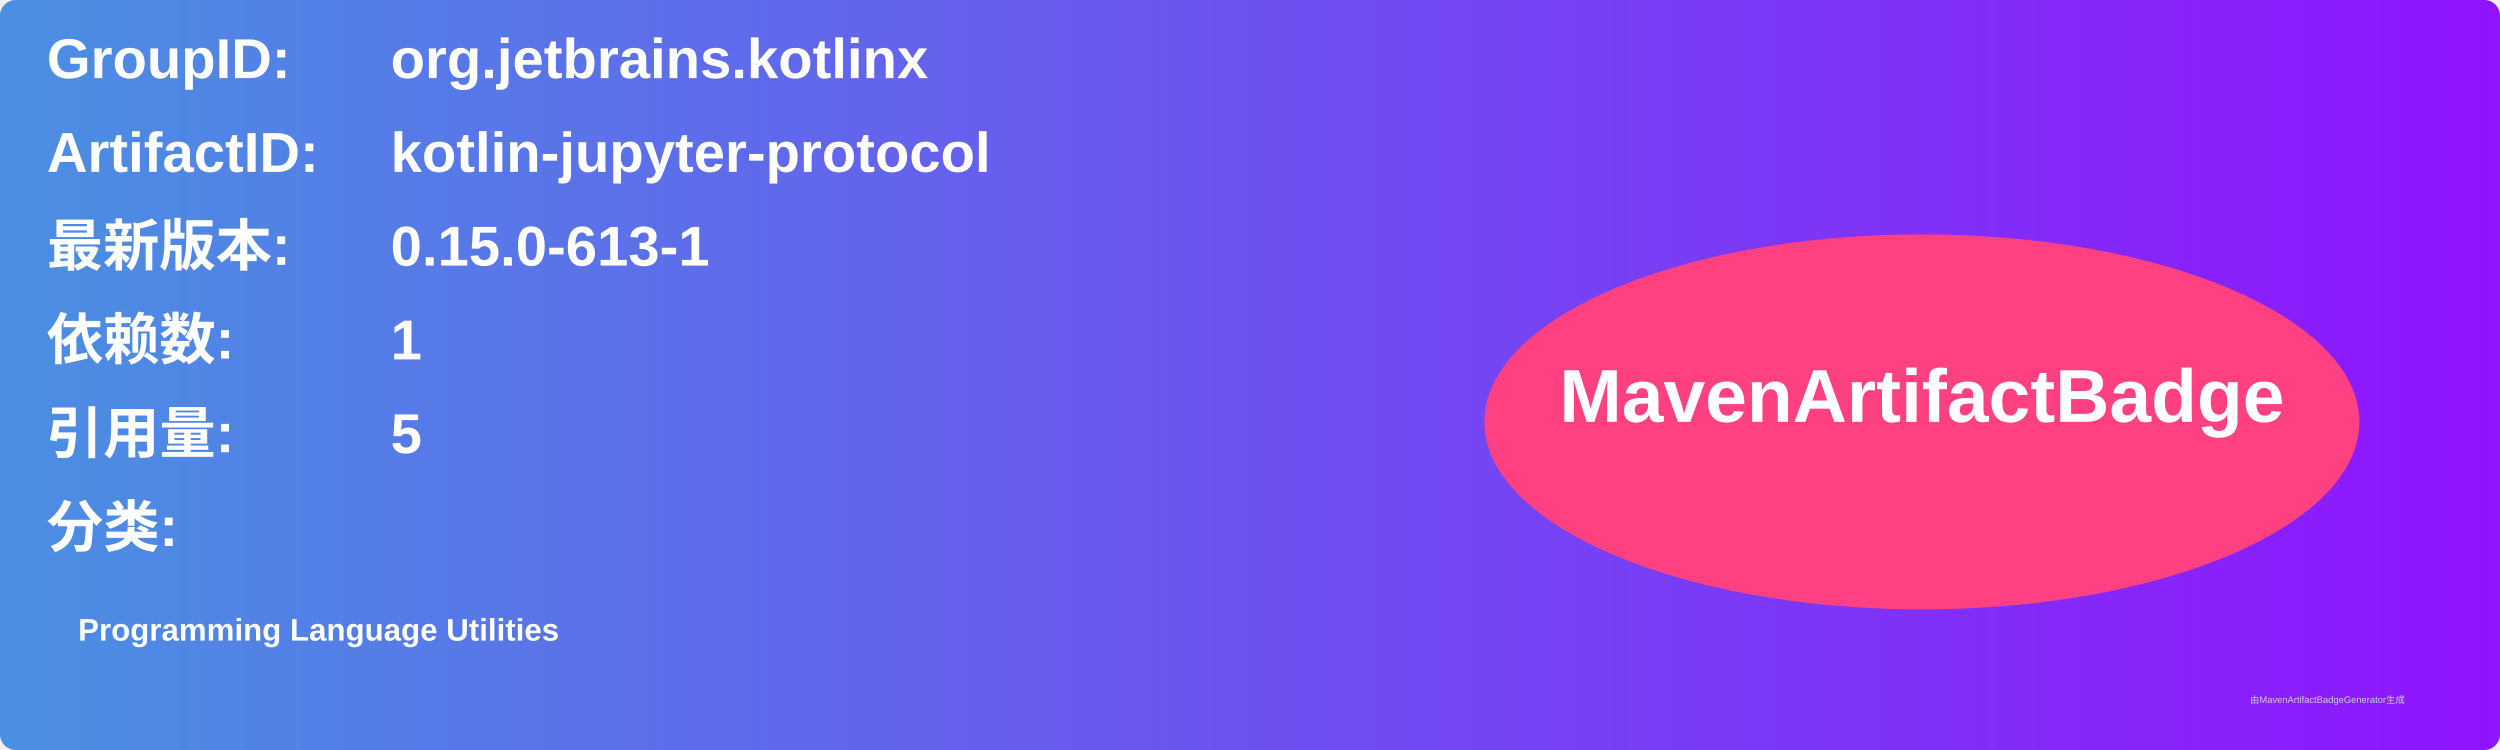
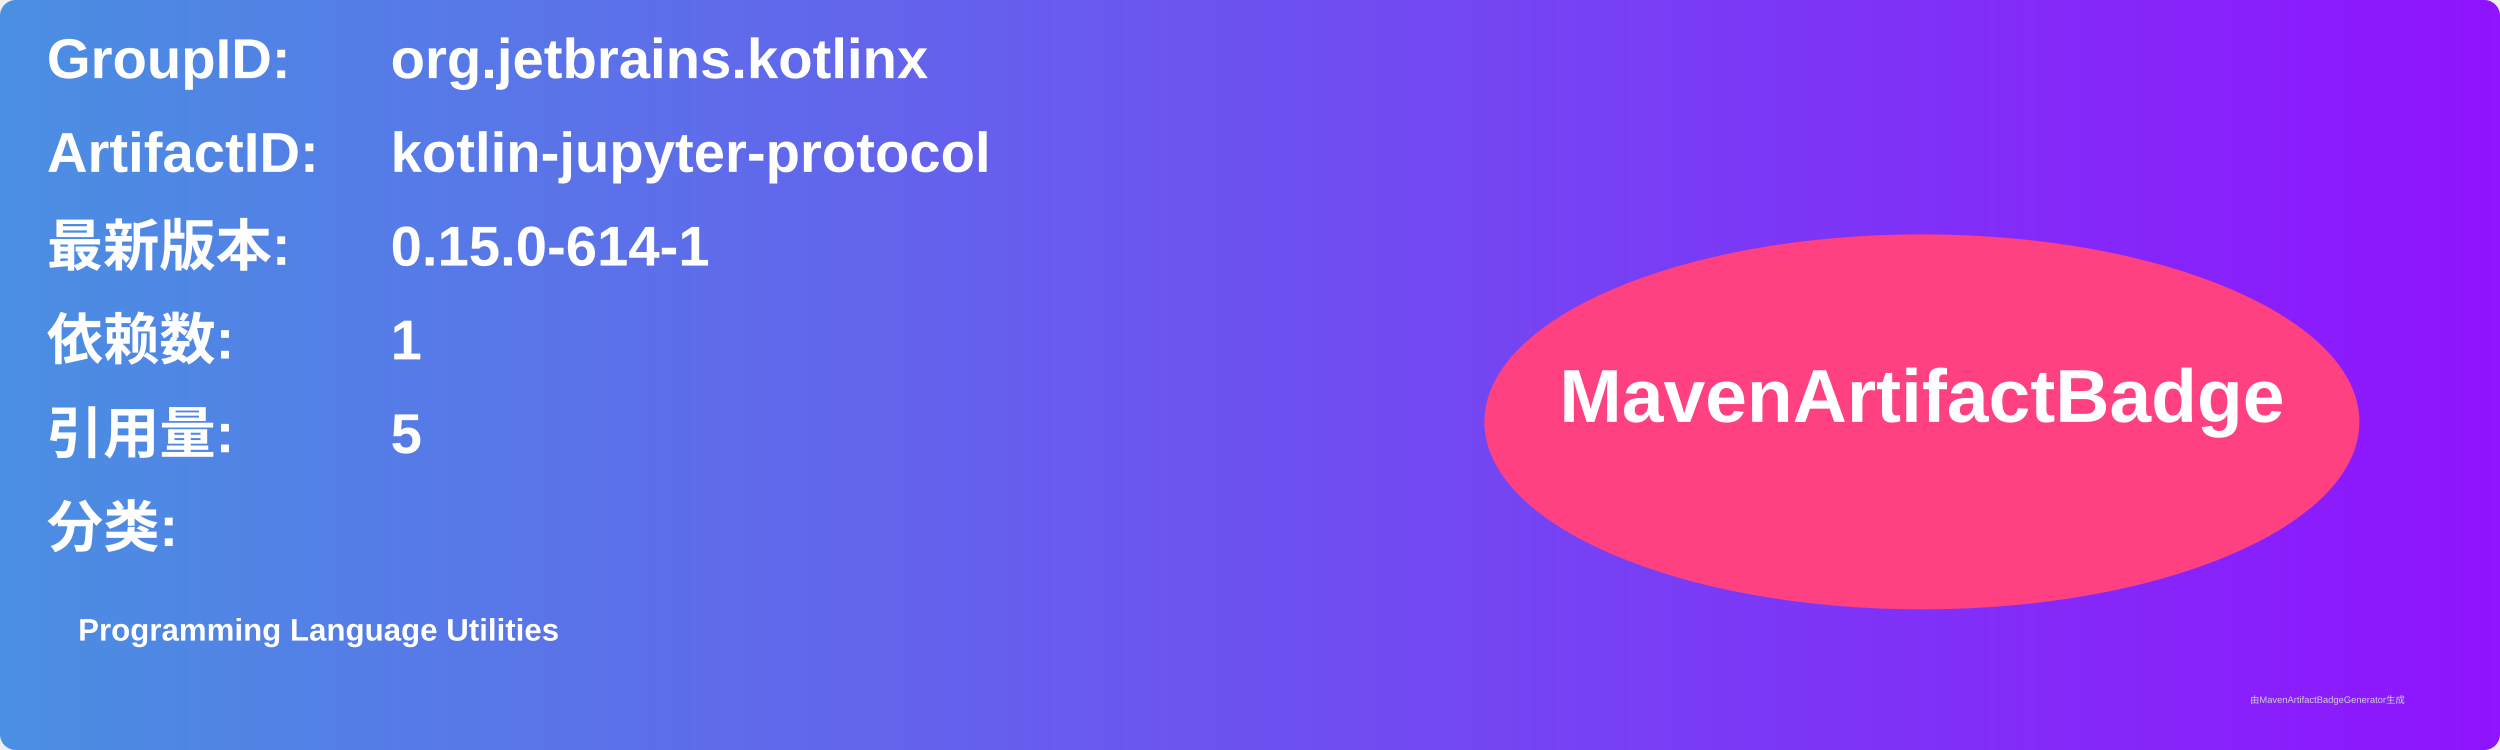
<svg xmlns="http://www.w3.org/2000/svg" width="800" height="240" viewBox="0 0 800 240">
  <linearGradient id="grad" x1="0%" y1="0%" x2="100%" y2="0%">
    <stop offset="0%" stop-color="#4a90e2" />
    <stop offset="100%" stop-color="#9013fe" />
  </linearGradient>
  <rect width="100%" height="100%" rx="5" ry="5" fill="url(#grad)" />
  <g transform="translate(15, 15)">
    <text x="0" y="10" font-family="Arial" font-size="18" fill="white" font-weight="bold" width="260">GroupID:</text>
    <text x="110" y="10" font-family="Arial" font-size="18" fill="white" font-weight="bold" width="460">org.jetbrains.kotlinx</text>
    <text x="0" y="40" font-family="Arial" font-size="18" fill="white" font-weight="bold" width="260">ArtifactID:</text>
    <text x="110" y="40" font-family="Arial" font-size="18" fill="white" font-weight="bold" width="460">kotlin-jupyter-protocol</text>
    <text x="0" y="70" font-family="Arial" font-size="18" fill="white" font-weight="bold">最新版本:</text>
    <text x="110" y="70" font-family="Arial" font-size="18" fill="white" font-weight="bold">
-       <tspan font-weight="bold">0.15.0-613-1</tspan>
+       <tspan font-weight="bold">0.15.0-614-1</tspan>
    </text>
    <text x="0" y="100" font-family="Arial" font-size="18" fill="white" font-weight="bold">依赖数: </text>
    <text x="110" y="100" font-family="Arial" font-size="18" fill="white">
      <tspan font-weight="bold">1</tspan>
    </text>
    <text x="0" y="130" font-family="Arial" font-size="18" fill="white" font-weight="bold">引用量: </text>
    <text x="110" y="130" font-family="Arial" font-size="18" fill="white">
      <tspan font-weight="bold">5</tspan>
    </text>
    <text x="0" y="160" font-family="Arial" font-size="18" fill="white" font-weight="bold">分类:</text>
    <text x="10" y="190" font-family="Arial" font-size="10" fill="white">
      <tspan font-weight="bold">Programming Language Utilities</tspan>
    </text>
    <ellipse cx="600" cy="120" rx="140" ry="60" fill="#ff4081" />
    <text x="600" y="120" text-anchor="middle" font-family="Arial" font-size="24" fill="white" font-weight="bold">MavenArtifactBadge</text>
  </g>
  <text x="720" y="225" font-family="Arial" font-size="3" fill="#d0d0d0">由MavenArtifactBadgeGenerator生成</text>
</svg>
